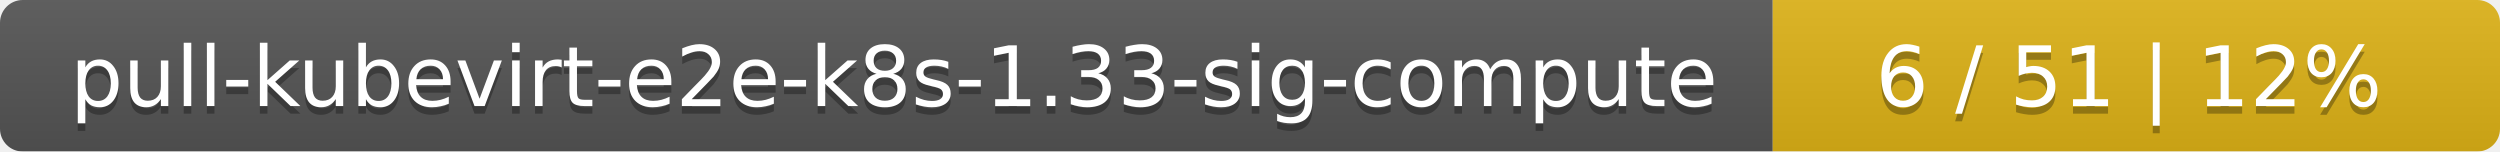
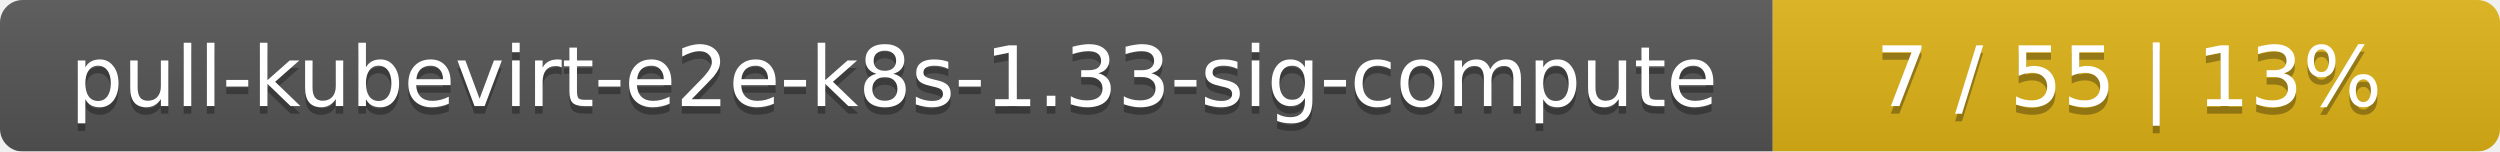
<svg xmlns="http://www.w3.org/2000/svg" width="330" height="20">
  <linearGradient id="smooth" x2="0" y2="100%">
    <stop offset="0" stop-color="#bbb" stop-opacity=".1" />
    <stop offset="1" stop-opacity=".1" />
  </linearGradient>
  <mask id="round">
    <rect width="330" height="20" rx="3" fill="#fff" />
  </mask>
  <g mask="url(#round)">
    <rect width="234" height="20" fill="#555" />
    <rect x="234" width="96" height="20" fill="#dfb317" />
    <rect width="330" height="20" fill="url(#smooth)" />
  </g>
  <g fill="#fff" text-anchor="middle" font-family="DejaVu Sans,Verdana,Geneva,sans-serif" font-size="11">
    <text x="118" y="15" fill="#010101" fill-opacity=".3">pull-kubevirt-e2e-k8s-1.33-sig-compute</text>
    <text x="118" y="14">pull-kubevirt-e2e-k8s-1.33-sig-compute</text>
-     <text x="281" y="15" fill="#010101" fill-opacity=".3">6 / 51    |    12%</text>
-     <text x="281" y="14">6 / 51    |    12%</text>
+     <text x="281" y="15" fill="#010101" fill-opacity=".3">7 / 55    |    13%</text>
+     <text x="281" y="14">7 / 55    |    13%</text>
  </g>
</svg>
